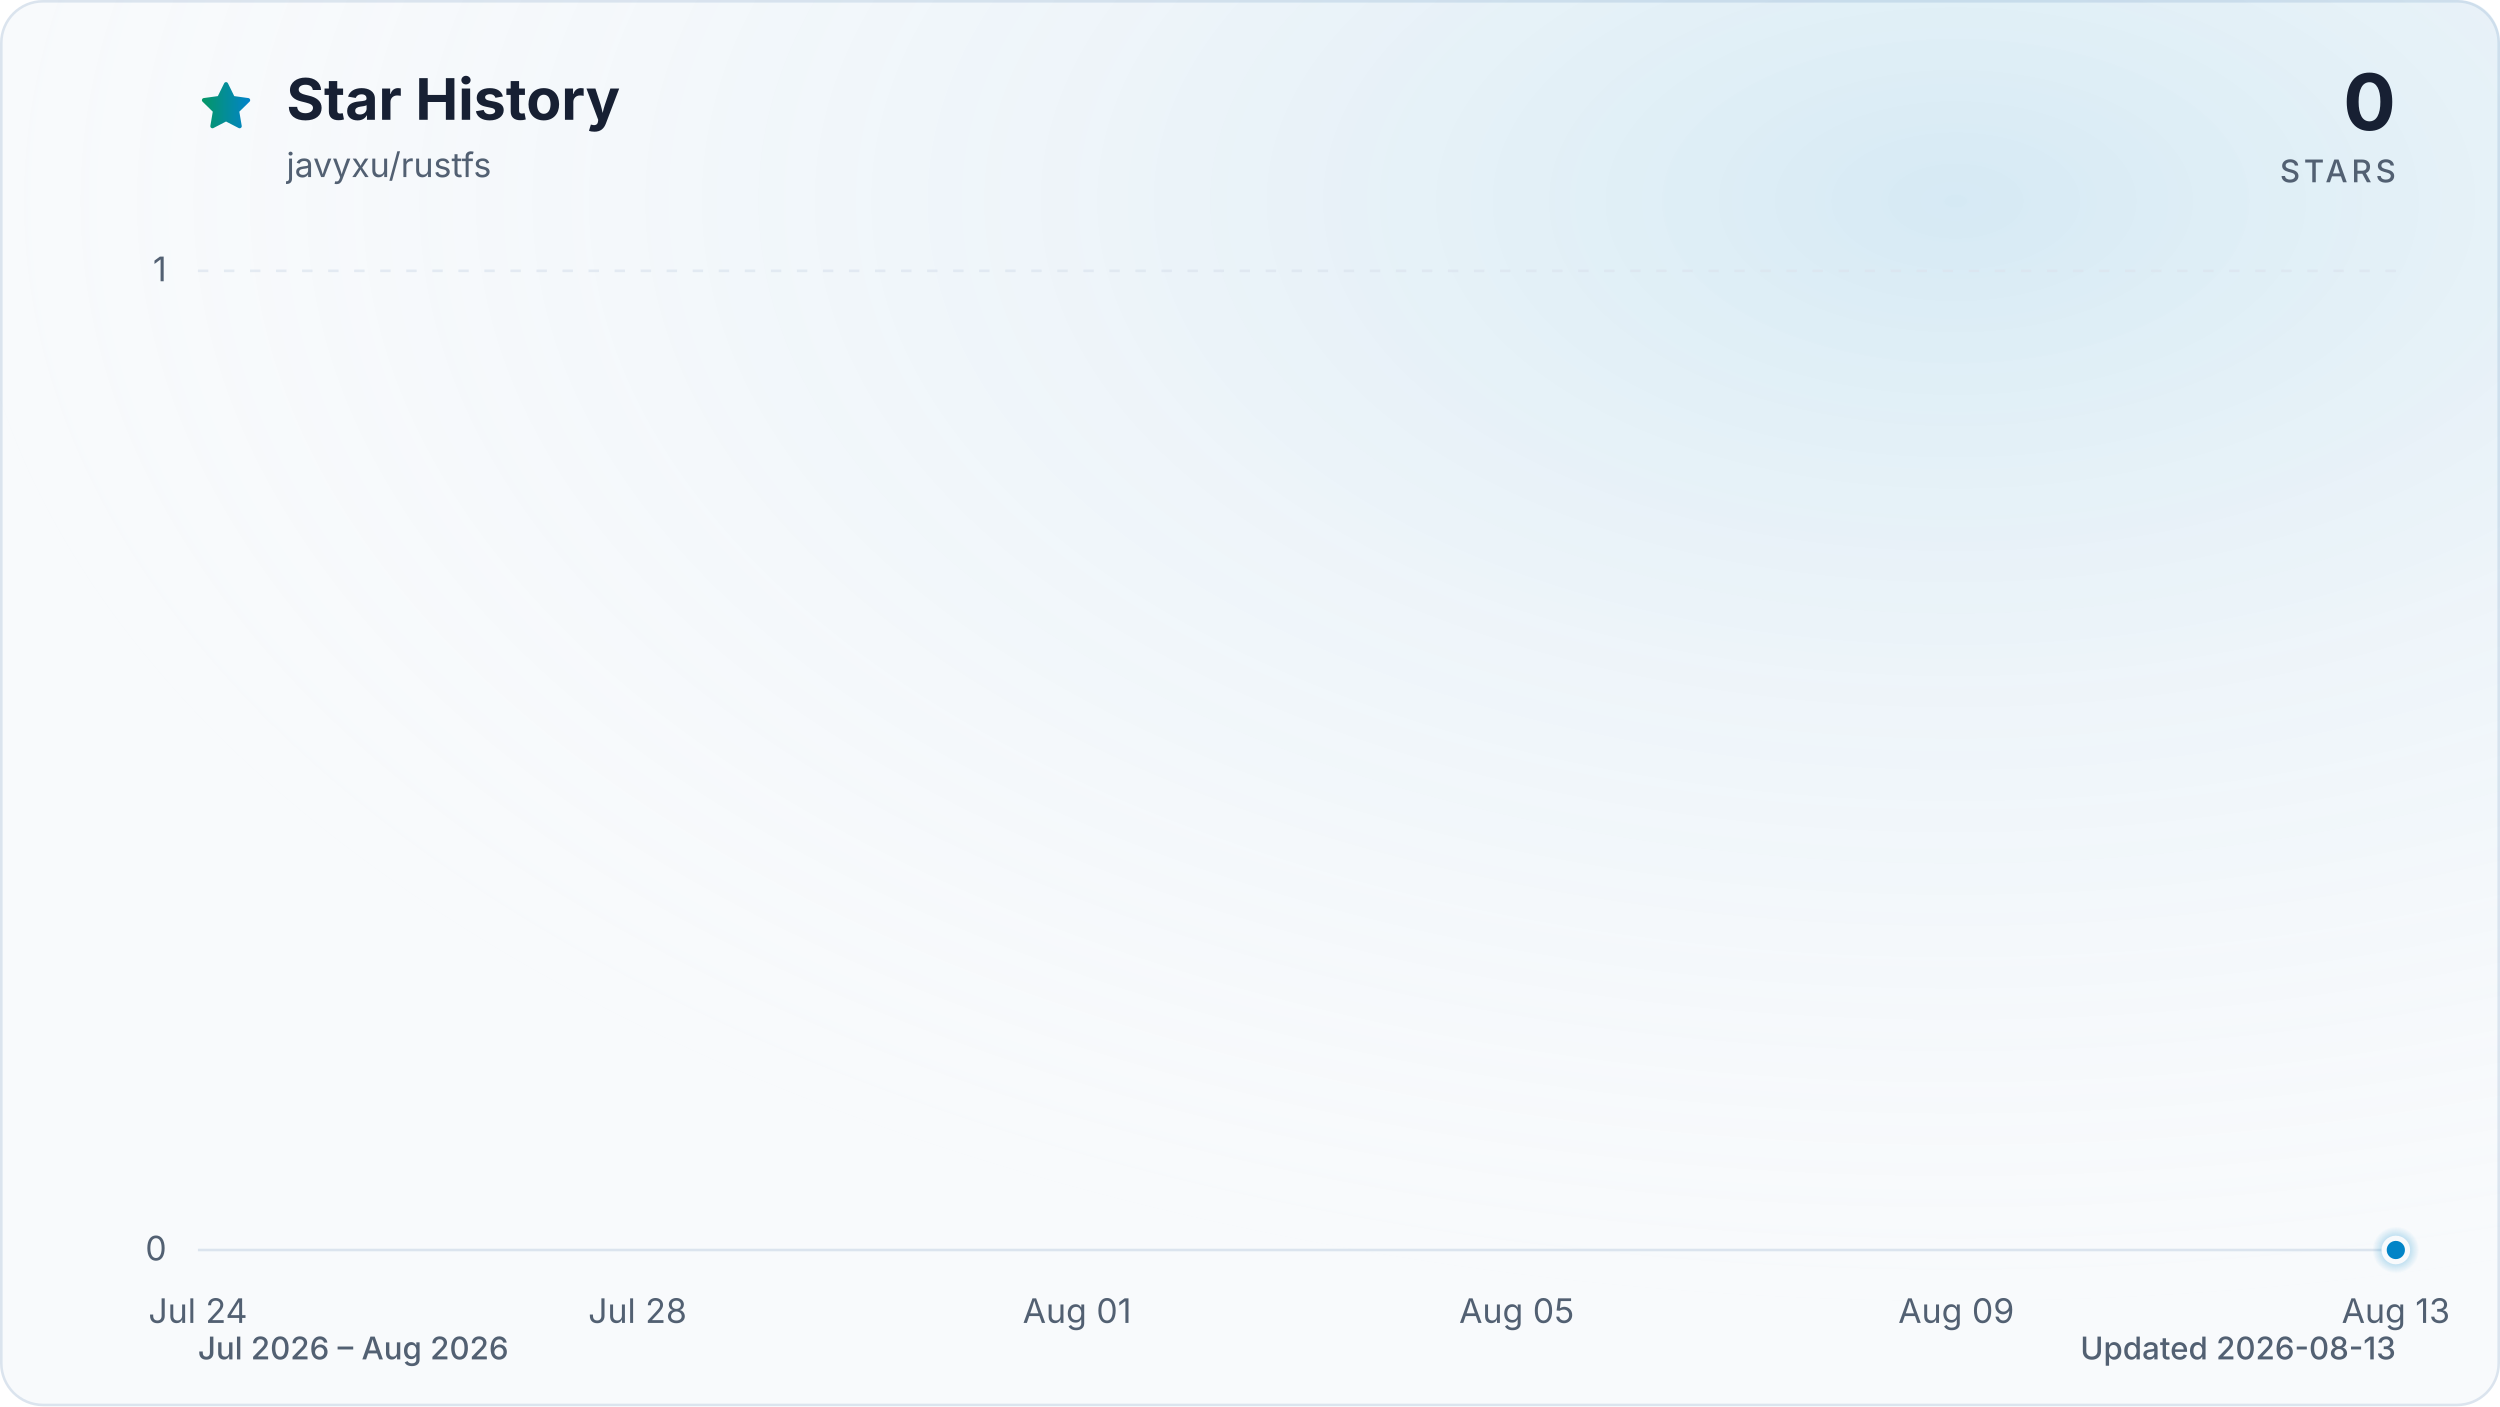
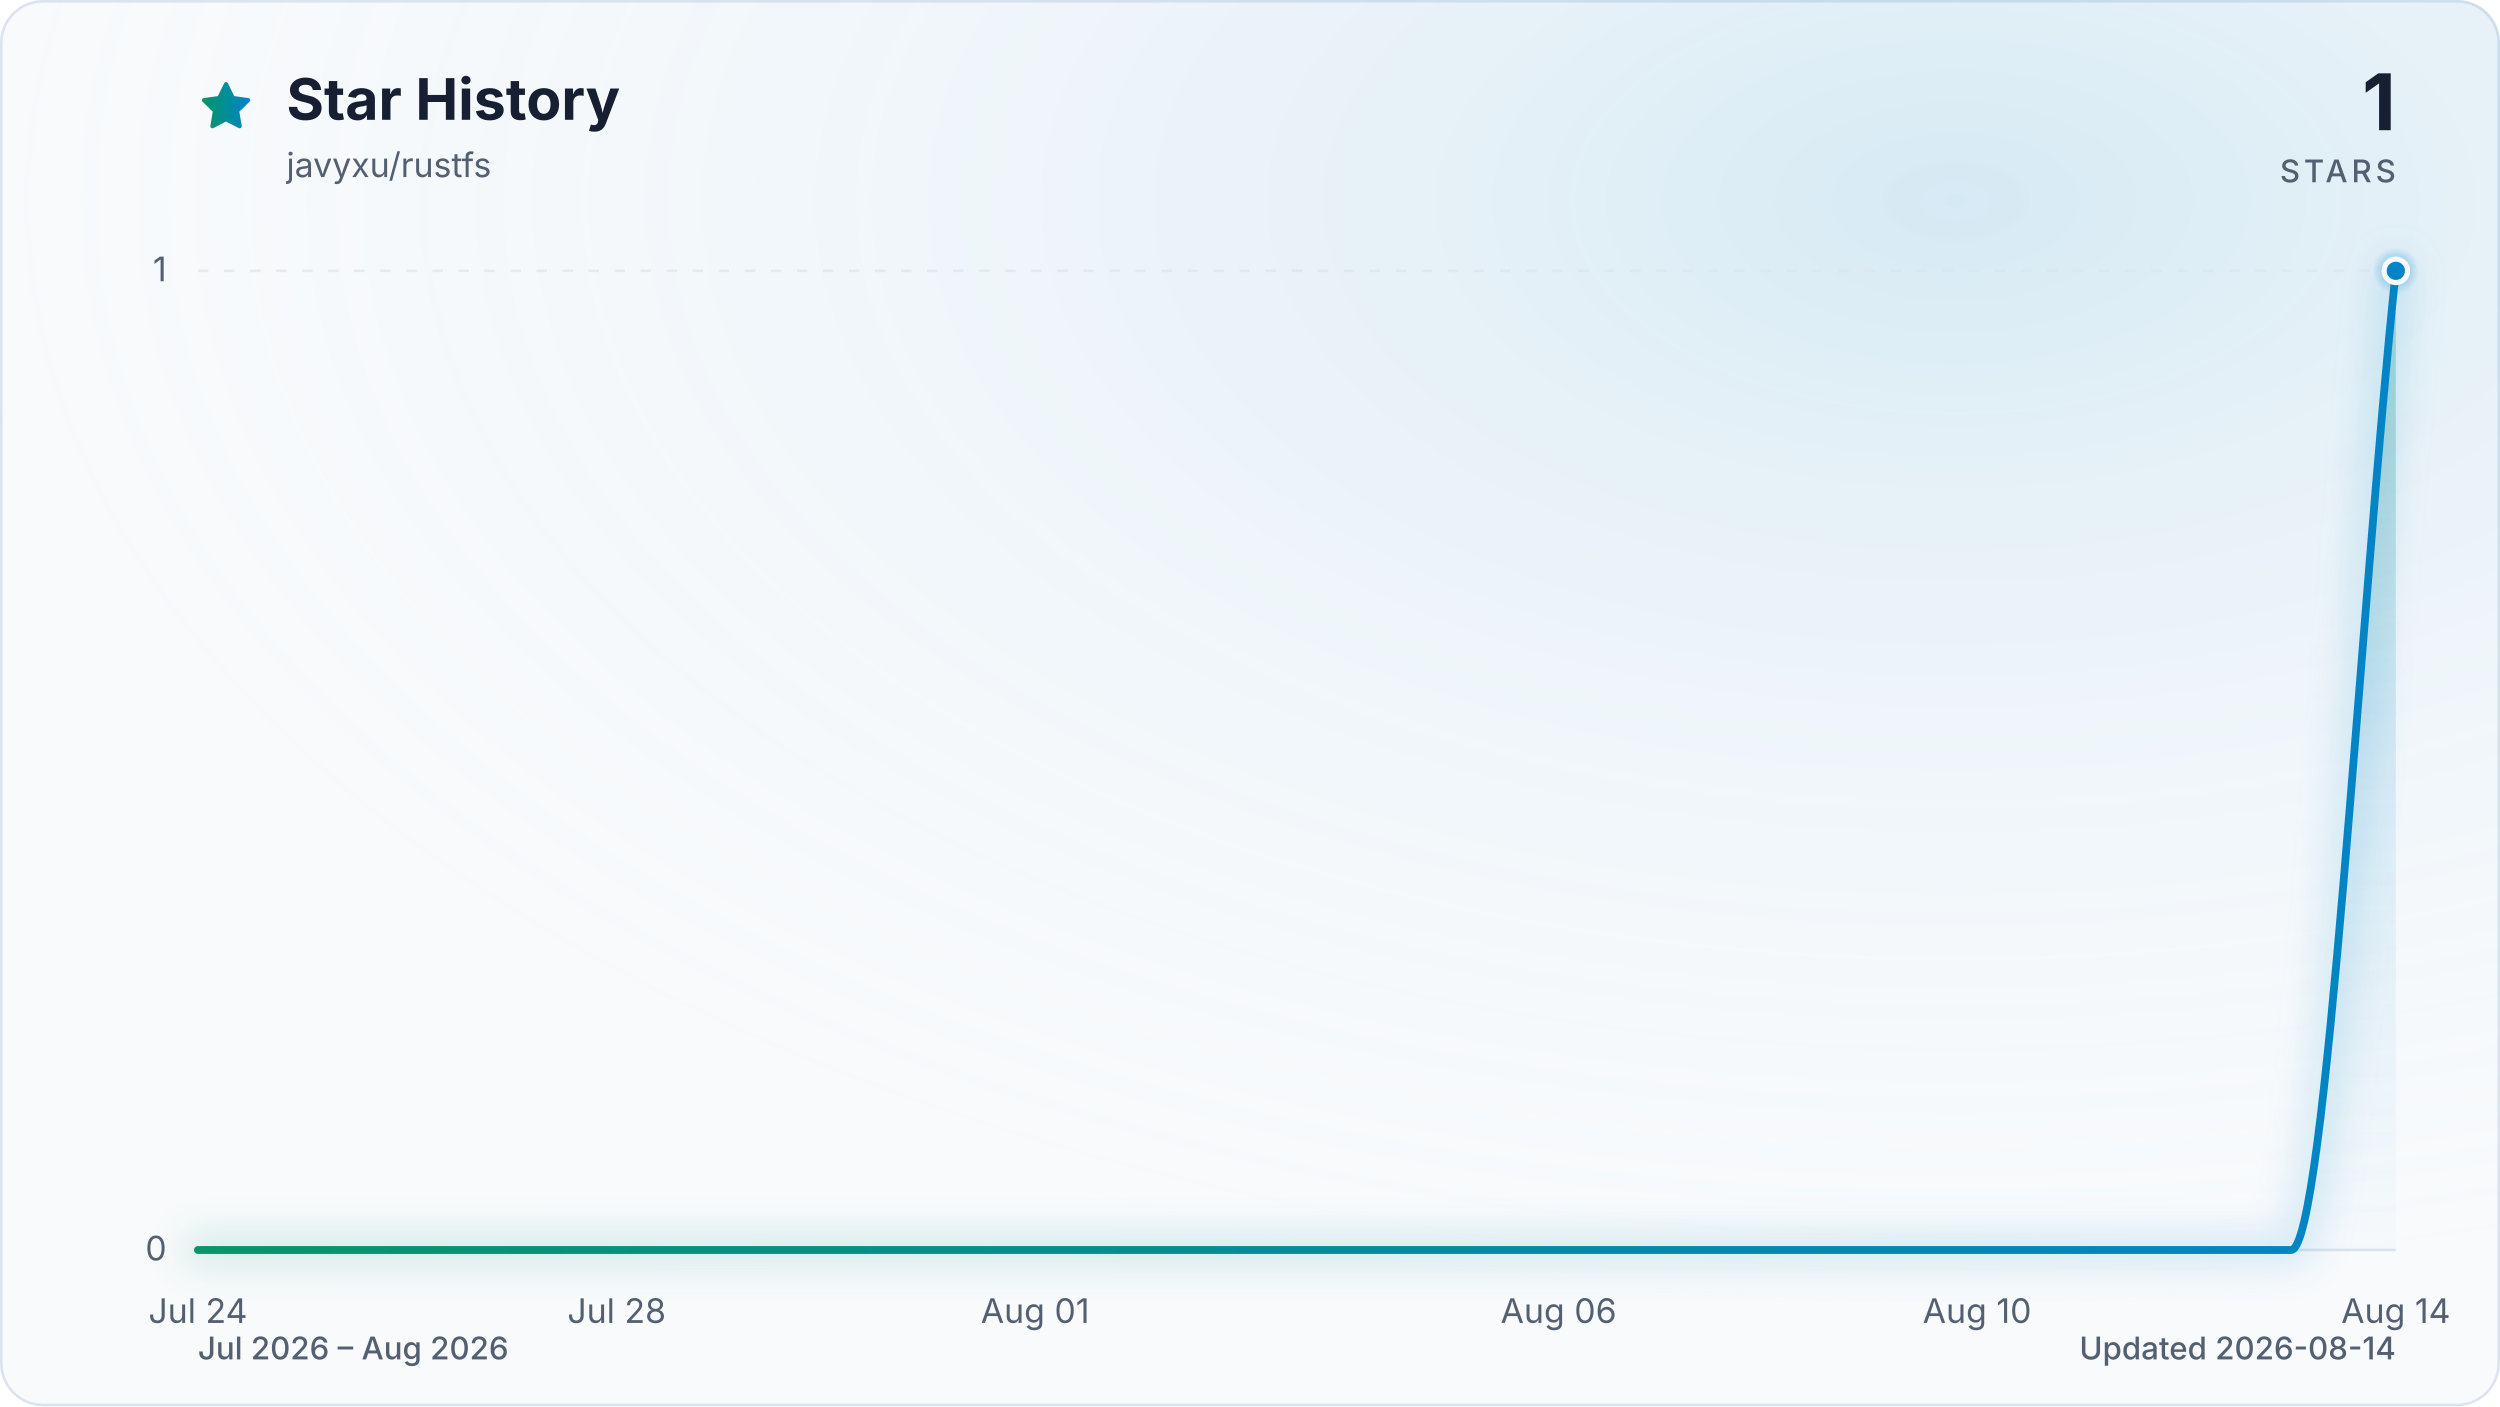
<svg xmlns="http://www.w3.org/2000/svg" viewBox="0 0 960 540" role="img" aria-labelledby="title description" data-style="gradient" data-variant="glow" data-animated="true">
  <defs>
    <linearGradient id="trend" x1="0" y1="0" x2="1" y2="0">
      <stop offset="0%" stop-color="#059669" />
      <stop offset="100%" stop-color="#0284c7" />
    </linearGradient>
    <linearGradient id="area" x1="0" y1="0" x2="0" y2="1">
      <stop offset="0%" stop-color="#059669" stop-opacity="0.30" />
      <stop offset="55%" stop-color="#0284c7" stop-opacity="0.10" />
      <stop offset="100%" stop-color="#0284c7" stop-opacity="0.01" />
    </linearGradient>
    <radialGradient id="marker-halo" cx="50%" cy="50%" r="50%">
      <stop offset="0%" stop-color="#0284c7" stop-opacity="0.55" />
      <stop offset="100%" stop-color="#0284c7" stop-opacity="0" />
    </radialGradient>
    <radialGradient id="surface-glow" cx="78%" cy="14%" r="80%">
      <stop offset="0%" stop-color="#0284c7" stop-opacity="0.14" />
      <stop offset="100%" stop-color="#f8fafc" stop-opacity="0" />
    </radialGradient>
    <filter id="trend-glow" x="-20%" y="-20%" width="140%" height="140%">
      <feGaussianBlur stdDeviation="7" />
    </filter>
  </defs>
  <style>
.trend-enter{transform-box:fill-box;transform-origin:center;animation:trend-enter 520ms cubic-bezier(0.16,1,0.3,1)}
.marker-enter{transform-box:fill-box;transform-origin:center;animation:marker-enter 320ms cubic-bezier(0.16,1,0.3,1) 200ms both}
.marker-pulse{transform-box:fill-box;transform-origin:center;animation:marker-pulse 2.6s ease-out infinite}
@keyframes trend-enter{from{opacity:.35;transform:translateY(10px)}to{opacity:1;transform:translateY(0)}}
@keyframes marker-enter{from{opacity:0;transform:scale(.4)}to{opacity:1;transform:scale(1)}}
@keyframes marker-pulse{0%{opacity:.5;transform:scale(.7)}70%,100%{opacity:0;transform:scale(2.1)}}
@media (prefers-reduced-motion:reduce){.trend-enter,.marker-enter,.marker-pulse{animation:none!important}}
@media (prefers-reduced-motion:reduce){.marker-pulse{opacity:0}}
</style>
  <rect x="0.5" y="0.5" width="959" height="539" fill="#f8fafc" stroke="#dbe4ee" stroke-width="1" rx="16" />
  <rect width="960" height="540" fill="url(#surface-glow)" rx="16" />
  <path d="M12 2.6l2.9 5.9 6.5.9-4.7 4.6 1.1 6.5-5.8-3-5.8 3 1.1-6.5-4.7-4.6 6.5-.9L12 2.6Z" transform="translate(76 30) scale(.9)" fill="url(#trend)" stroke="url(#trend)" stroke-width="1.8" stroke-linejoin="round" aria-hidden="true" />
  <text x="110" y="46" fill="#172033" font-family="ui-sans-serif, system-ui, -apple-system, BlinkMacSystemFont, 'Segoe UI', sans-serif" font-size="22" font-weight="700">Star History</text>
  <text x="110" y="68" fill="#526072" font-family="ui-sans-serif, system-ui, -apple-system, BlinkMacSystemFont, 'Segoe UI', sans-serif" font-size="13">javyxu/rustfs</text>
-   <text x="920" y="50" fill="#172033" font-family="ui-sans-serif, system-ui, -apple-system, BlinkMacSystemFont, 'Segoe UI', sans-serif" font-size="30" font-weight="700" text-anchor="end">0</text>
+   <text x="920" y="50" fill="#172033" font-family="ui-sans-serif, system-ui, -apple-system, BlinkMacSystemFont, 'Segoe UI', sans-serif" font-size="30" font-weight="700" text-anchor="end">1</text>
  <text x="920" y="70" fill="#526072" font-family="ui-sans-serif, system-ui, -apple-system, BlinkMacSystemFont, 'Segoe UI', sans-serif" font-size="12" font-weight="500" letter-spacing="1.5" text-anchor="end">STARS</text>
  <line x1="76" y1="480.0" x2="920" y2="480.0" stroke="#dbe4ee" stroke-width="1" stroke-dasharray="0" opacity="1" />
  <text x="64" y="484.0" fill="#526072" font-family="ui-sans-serif, system-ui, -apple-system, BlinkMacSystemFont, 'Segoe UI', sans-serif" font-size="13" text-anchor="end">0</text>
  <line x1="76" y1="104.0" x2="920" y2="104.0" stroke="#dbe4ee" stroke-width="1" stroke-dasharray="4 6" opacity="0.7" />
  <text x="64" y="108.0" fill="#526072" font-family="ui-sans-serif, system-ui, -apple-system, BlinkMacSystemFont, 'Segoe UI', sans-serif" font-size="13" text-anchor="end">1</text>
  <text x="76.0" y="508" fill="#526072" font-family="ui-sans-serif, system-ui, -apple-system, BlinkMacSystemFont, 'Segoe UI', sans-serif" font-size="13" text-anchor="middle">Jul 24</text>
-   <text x="244.8" y="508" fill="#526072" font-family="ui-sans-serif, system-ui, -apple-system, BlinkMacSystemFont, 'Segoe UI', sans-serif" font-size="13" text-anchor="middle">Jul 28</text>
-   <text x="413.6" y="508" fill="#526072" font-family="ui-sans-serif, system-ui, -apple-system, BlinkMacSystemFont, 'Segoe UI', sans-serif" font-size="13" text-anchor="middle">Aug 01</text>
-   <text x="582.4" y="508" fill="#526072" font-family="ui-sans-serif, system-ui, -apple-system, BlinkMacSystemFont, 'Segoe UI', sans-serif" font-size="13" text-anchor="middle">Aug 05</text>
-   <text x="751.2" y="508" fill="#526072" font-family="ui-sans-serif, system-ui, -apple-system, BlinkMacSystemFont, 'Segoe UI', sans-serif" font-size="13" text-anchor="middle">Aug 09</text>
-   <text x="920.0" y="508" fill="#526072" font-family="ui-sans-serif, system-ui, -apple-system, BlinkMacSystemFont, 'Segoe UI', sans-serif" font-size="13" text-anchor="middle">Aug 13</text>
+   <text x="236.8" y="508" fill="#526072" font-family="ui-sans-serif, system-ui, -apple-system, BlinkMacSystemFont, 'Segoe UI', sans-serif" font-size="13" text-anchor="middle">Jul 28</text>
+   <text x="397.5" y="508" fill="#526072" font-family="ui-sans-serif, system-ui, -apple-system, BlinkMacSystemFont, 'Segoe UI', sans-serif" font-size="13" text-anchor="middle">Aug 01</text>
+   <text x="598.5" y="508" fill="#526072" font-family="ui-sans-serif, system-ui, -apple-system, BlinkMacSystemFont, 'Segoe UI', sans-serif" font-size="13" text-anchor="middle">Aug 06</text>
+   <text x="759.2" y="508" fill="#526072" font-family="ui-sans-serif, system-ui, -apple-system, BlinkMacSystemFont, 'Segoe UI', sans-serif" font-size="13" text-anchor="middle">Aug 10</text>
+   <text x="920.0" y="508" fill="#526072" font-family="ui-sans-serif, system-ui, -apple-system, BlinkMacSystemFont, 'Segoe UI', sans-serif" font-size="13" text-anchor="middle">Aug 14</text>
  <g class="trend-enter">
-     <path d="M 76.0 480.0 C 90.1 480.0, 104.1 480.0, 118.2 480.0 C 132.3 480.0, 146.3 480.0, 160.4 480.0 C 174.5 480.0, 188.5 480.0, 202.6 480.0 C 216.7 480.0, 230.7 480.0, 244.8 480.0 C 258.9 480.0, 272.9 480.0, 287.0 480.0 C 301.1 480.0, 315.1 480.0, 329.2 480.0 C 343.3 480.0, 357.3 480.0, 371.4 480.0 C 385.5 480.0, 399.5 480.0, 413.6 480.0 C 427.7 480.0, 441.7 480.0, 455.8 480.0 C 469.9 480.0, 483.9 480.0, 498.0 480.0 C 512.1 480.0, 526.1 480.0, 540.2 480.0 C 554.3 480.0, 568.3 480.0, 582.4 480.0 C 596.5 480.0, 610.5 480.0, 624.6 480.0 C 638.7 480.0, 652.7 480.0, 666.8 480.0 C 680.9 480.0, 694.9 480.0, 709.0 480.0 C 723.1 480.0, 737.1 480.0, 751.2 480.0 C 765.3 480.0, 779.3 480.0, 793.4 480.0 C 807.5 480.0, 821.5 480.0, 835.6 480.0 C 849.7 480.0, 863.7 480.0, 877.8 480.0 C 891.9 480.0, 905.9 480.0, 920.0 480.0 L 920.0 480.0 L 76.0 480.0 Z" fill="url(#area)" />
-     <path d="M 76.0 480.0 C 90.1 480.0, 104.1 480.0, 118.2 480.0 C 132.3 480.0, 146.3 480.0, 160.4 480.0 C 174.5 480.0, 188.5 480.0, 202.6 480.0 C 216.7 480.0, 230.7 480.0, 244.8 480.0 C 258.9 480.0, 272.9 480.0, 287.0 480.0 C 301.1 480.0, 315.1 480.0, 329.2 480.0 C 343.3 480.0, 357.3 480.0, 371.4 480.0 C 385.5 480.0, 399.5 480.0, 413.6 480.0 C 427.7 480.0, 441.7 480.0, 455.8 480.0 C 469.9 480.0, 483.9 480.0, 498.0 480.0 C 512.1 480.0, 526.1 480.0, 540.2 480.0 C 554.3 480.0, 568.3 480.0, 582.4 480.0 C 596.5 480.0, 610.5 480.0, 624.6 480.0 C 638.7 480.0, 652.7 480.0, 666.8 480.0 C 680.9 480.0, 694.9 480.0, 709.0 480.0 C 723.1 480.0, 737.1 480.0, 751.2 480.0 C 765.3 480.0, 779.3 480.0, 793.4 480.0 C 807.5 480.0, 821.5 480.0, 835.6 480.0 C 849.7 480.0, 863.7 480.0, 877.8 480.0 C 891.9 480.0, 905.9 480.0, 920.0 480.0" fill="none" stroke="url(#trend)" stroke-width="12" stroke-linecap="round" stroke-linejoin="round" opacity="0.16" filter="url(#trend-glow)" />
-     <path d="M 76.0 480.0 C 90.1 480.0, 104.1 480.0, 118.2 480.0 C 132.3 480.0, 146.3 480.0, 160.4 480.0 C 174.5 480.0, 188.5 480.0, 202.6 480.0 C 216.7 480.0, 230.7 480.0, 244.8 480.0 C 258.9 480.0, 272.9 480.0, 287.0 480.0 C 301.1 480.0, 315.1 480.0, 329.2 480.0 C 343.3 480.0, 357.3 480.0, 371.4 480.0 C 385.5 480.0, 399.5 480.0, 413.6 480.0 C 427.7 480.0, 441.7 480.0, 455.8 480.0 C 469.9 480.0, 483.9 480.0, 498.0 480.0 C 512.1 480.0, 526.1 480.0, 540.2 480.0 C 554.3 480.0, 568.3 480.0, 582.4 480.0 C 596.5 480.0, 610.5 480.0, 624.6 480.0 C 638.7 480.0, 652.7 480.0, 666.8 480.0 C 680.9 480.0, 694.9 480.0, 709.0 480.0 C 723.1 480.0, 737.1 480.0, 751.2 480.0 C 765.3 480.0, 779.3 480.0, 793.4 480.0 C 807.5 480.0, 821.5 480.0, 835.6 480.0 C 849.7 480.0, 863.7 480.0, 877.8 480.0 C 891.9 480.0, 905.9 480.0, 920.0 480.0" fill="none" stroke="url(#trend)" stroke-width="3" stroke-linecap="round" stroke-linejoin="round" />
+     <path d="M 76.0 480.0 C 89.4 480.0, 102.8 480.0, 116.2 480.0 C 129.6 480.0, 143.0 480.0, 156.4 480.0 C 169.8 480.0, 183.2 480.0, 196.6 480.0 C 210.0 480.0, 223.4 480.0, 236.8 480.0 C 250.2 480.0, 263.6 480.0, 277.0 480.0 C 290.3 480.0, 303.7 480.0, 317.1 480.0 C 330.5 480.0, 343.9 480.0, 357.3 480.0 C 370.7 480.0, 384.1 480.0, 397.5 480.0 C 410.9 480.0, 424.3 480.0, 437.7 480.0 C 451.1 480.0, 464.5 480.0, 477.9 480.0 C 491.3 480.0, 504.7 480.0, 518.1 480.0 C 531.5 480.0, 544.9 480.0, 558.3 480.0 C 571.7 480.0, 585.1 480.0, 598.5 480.0 C 611.9 480.0, 625.3 480.0, 638.7 480.0 C 652.1 480.0, 665.5 480.0, 678.9 480.0 C 692.3 480.0, 705.7 480.0, 719.0 480.0 C 732.4 480.0, 745.8 480.0, 759.2 480.0 C 772.6 480.0, 786.0 480.0, 799.4 480.0 C 812.8 480.0, 826.2 480.0, 839.6 480.0 C 853.0 480.0, 866.4 480.0, 879.8 480.0 C 893.2 480.0, 906.6 229.3, 920.0 104.0 L 920.0 480.0 L 76.0 480.0 Z" fill="url(#area)" />
+     <path d="M 76.0 480.0 C 89.4 480.0, 102.8 480.0, 116.2 480.0 C 129.6 480.0, 143.0 480.0, 156.4 480.0 C 169.8 480.0, 183.2 480.0, 196.6 480.0 C 210.0 480.0, 223.4 480.0, 236.8 480.0 C 250.2 480.0, 263.6 480.0, 277.0 480.0 C 290.3 480.0, 303.7 480.0, 317.1 480.0 C 330.5 480.0, 343.9 480.0, 357.3 480.0 C 370.7 480.0, 384.1 480.0, 397.5 480.0 C 410.9 480.0, 424.3 480.0, 437.7 480.0 C 451.1 480.0, 464.5 480.0, 477.9 480.0 C 491.3 480.0, 504.7 480.0, 518.1 480.0 C 531.5 480.0, 544.9 480.0, 558.3 480.0 C 571.7 480.0, 585.1 480.0, 598.5 480.0 C 611.9 480.0, 625.3 480.0, 638.7 480.0 C 652.1 480.0, 665.5 480.0, 678.9 480.0 C 692.3 480.0, 705.7 480.0, 719.0 480.0 C 732.4 480.0, 745.8 480.0, 759.2 480.0 C 772.6 480.0, 786.0 480.0, 799.4 480.0 C 812.8 480.0, 826.2 480.0, 839.6 480.0 C 853.0 480.0, 866.4 480.0, 879.8 480.0 C 893.2 480.0, 906.6 229.3, 920.0 104.0" fill="none" stroke="url(#trend)" stroke-width="12" stroke-linecap="round" stroke-linejoin="round" opacity="0.16" filter="url(#trend-glow)" />
+     <path d="M 76.0 480.0 C 89.4 480.0, 102.8 480.0, 116.2 480.0 C 129.6 480.0, 143.0 480.0, 156.4 480.0 C 169.8 480.0, 183.2 480.0, 196.6 480.0 C 210.0 480.0, 223.4 480.0, 236.8 480.0 C 250.2 480.0, 263.6 480.0, 277.0 480.0 C 290.3 480.0, 303.7 480.0, 317.1 480.0 C 330.5 480.0, 343.9 480.0, 357.3 480.0 C 370.7 480.0, 384.1 480.0, 397.5 480.0 C 410.9 480.0, 424.3 480.0, 437.7 480.0 C 451.1 480.0, 464.5 480.0, 477.9 480.0 C 491.3 480.0, 504.7 480.0, 518.1 480.0 C 531.5 480.0, 544.9 480.0, 558.3 480.0 C 571.7 480.0, 585.1 480.0, 598.5 480.0 C 611.9 480.0, 625.3 480.0, 638.7 480.0 C 652.1 480.0, 665.5 480.0, 678.9 480.0 C 692.3 480.0, 705.7 480.0, 719.0 480.0 C 732.4 480.0, 745.8 480.0, 759.2 480.0 C 772.6 480.0, 786.0 480.0, 799.4 480.0 C 812.8 480.0, 826.2 480.0, 839.6 480.0 C 853.0 480.0, 866.4 480.0, 879.8 480.0 C 893.2 480.0, 906.6 229.3, 920.0 104.0" fill="none" stroke="url(#trend)" stroke-width="3" stroke-linecap="round" stroke-linejoin="round" />
  </g>
  <g class="marker-enter">
-     <circle class="marker-pulse" cx="920.0" cy="480.0" r="9" fill="url(#marker-halo)" />
-     <circle cx="920.0" cy="480.0" r="4.5" fill="#0284c7" stroke="#f8fafc" stroke-width="2" />
+     <circle class="marker-pulse" cx="920.0" cy="104.0" r="9" fill="url(#marker-halo)" />
+     <circle cx="920.0" cy="104.0" r="4.5" fill="#0284c7" stroke="#f8fafc" stroke-width="2" />
  </g>
  <text x="76" y="522" fill="#526072" font-family="ui-sans-serif, system-ui, -apple-system, BlinkMacSystemFont, 'Segoe UI', sans-serif" font-size="12" font-weight="500">Jul 2026 – Aug 2026</text>
-   <text x="920" y="522" fill="#526072" font-family="ui-sans-serif, system-ui, -apple-system, BlinkMacSystemFont, 'Segoe UI', sans-serif" font-size="12" font-weight="500" text-anchor="end">Updated 2026-08-13</text>
+   <text x="920" y="522" fill="#526072" font-family="ui-sans-serif, system-ui, -apple-system, BlinkMacSystemFont, 'Segoe UI', sans-serif" font-size="12" font-weight="500" text-anchor="end">Updated 2026-08-14</text>
</svg>
